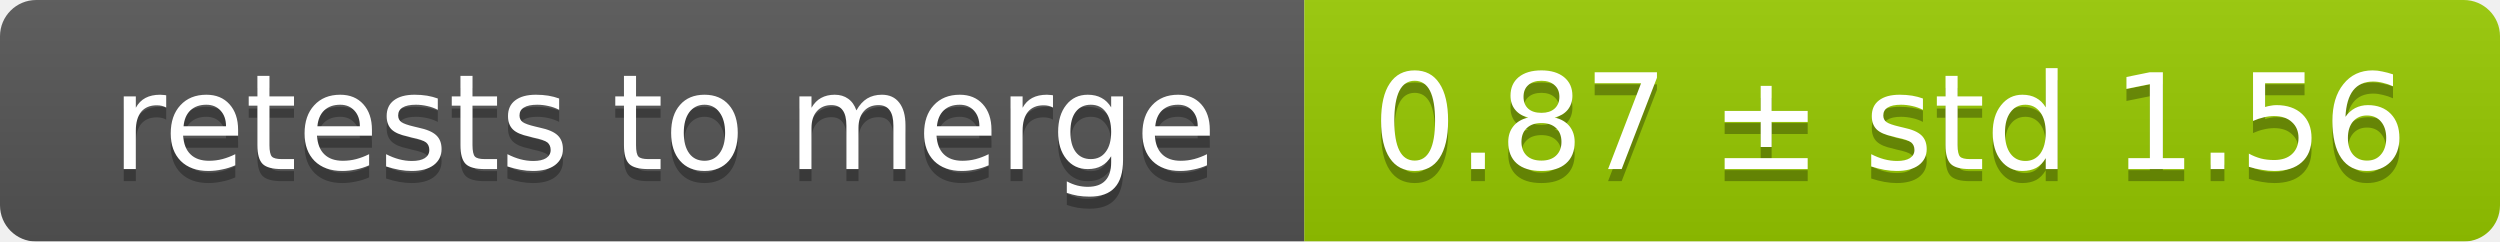
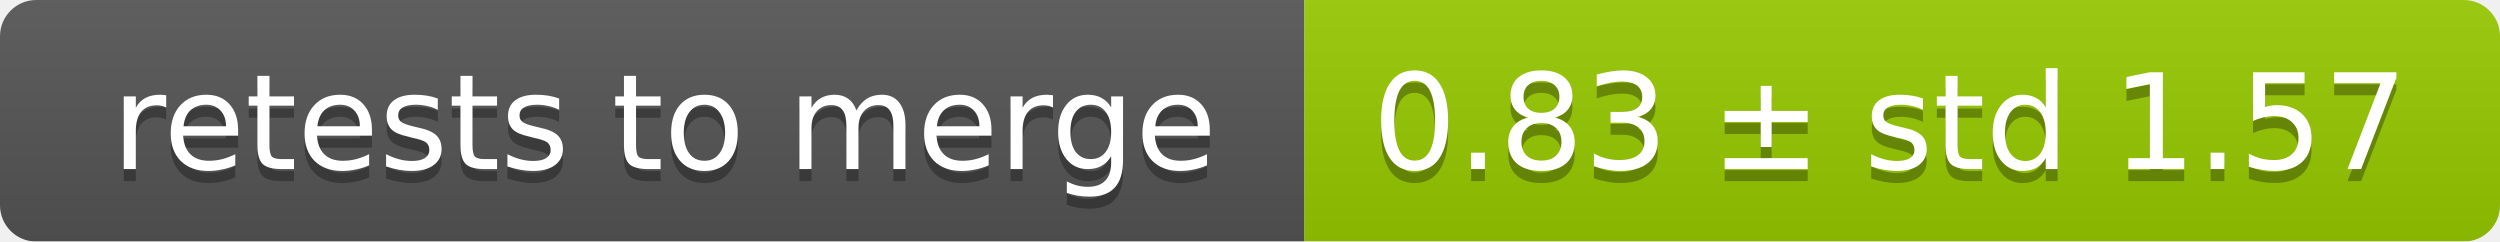
<svg xmlns="http://www.w3.org/2000/svg" width="207" height="20">
  <linearGradient id="smooth" x2="0" y2="100%">
    <stop offset="0" stop-color="#bbb" stop-opacity=".1" />
    <stop offset="1" stop-opacity=".1" />
  </linearGradient>
  <mask id="round">
    <rect width="207" height="20" rx="3" fill="#fff" />
  </mask>
  <g mask="url(#round)">
    <rect width="108" height="20" fill="#555" />
    <rect x="108" width="99" height="20" fill="#97ca00" />
    <rect width="207" height="20" fill="url(#smooth)" />
  </g>
  <g fill="#fff" text-anchor="middle" font-family="DejaVu Sans,Verdana,Geneva,sans-serif" font-size="11">
    <text x="55" y="15" fill="#010101" fill-opacity=".3">retests to merge</text>
    <text x="55" y="14">retests to merge</text>
-     <text x="156.5" y="15" fill="#010101" fill-opacity=".3">0.87 ± std 1.56</text>
-     <text x="156.5" y="14">0.87 ± std 1.56</text>
+     <text x="156.5" y="15" fill="#010101" fill-opacity=".3">0.83 ± std 1.57</text>
+     <text x="156.5" y="14">0.83 ± std 1.57</text>
  </g>
</svg>
